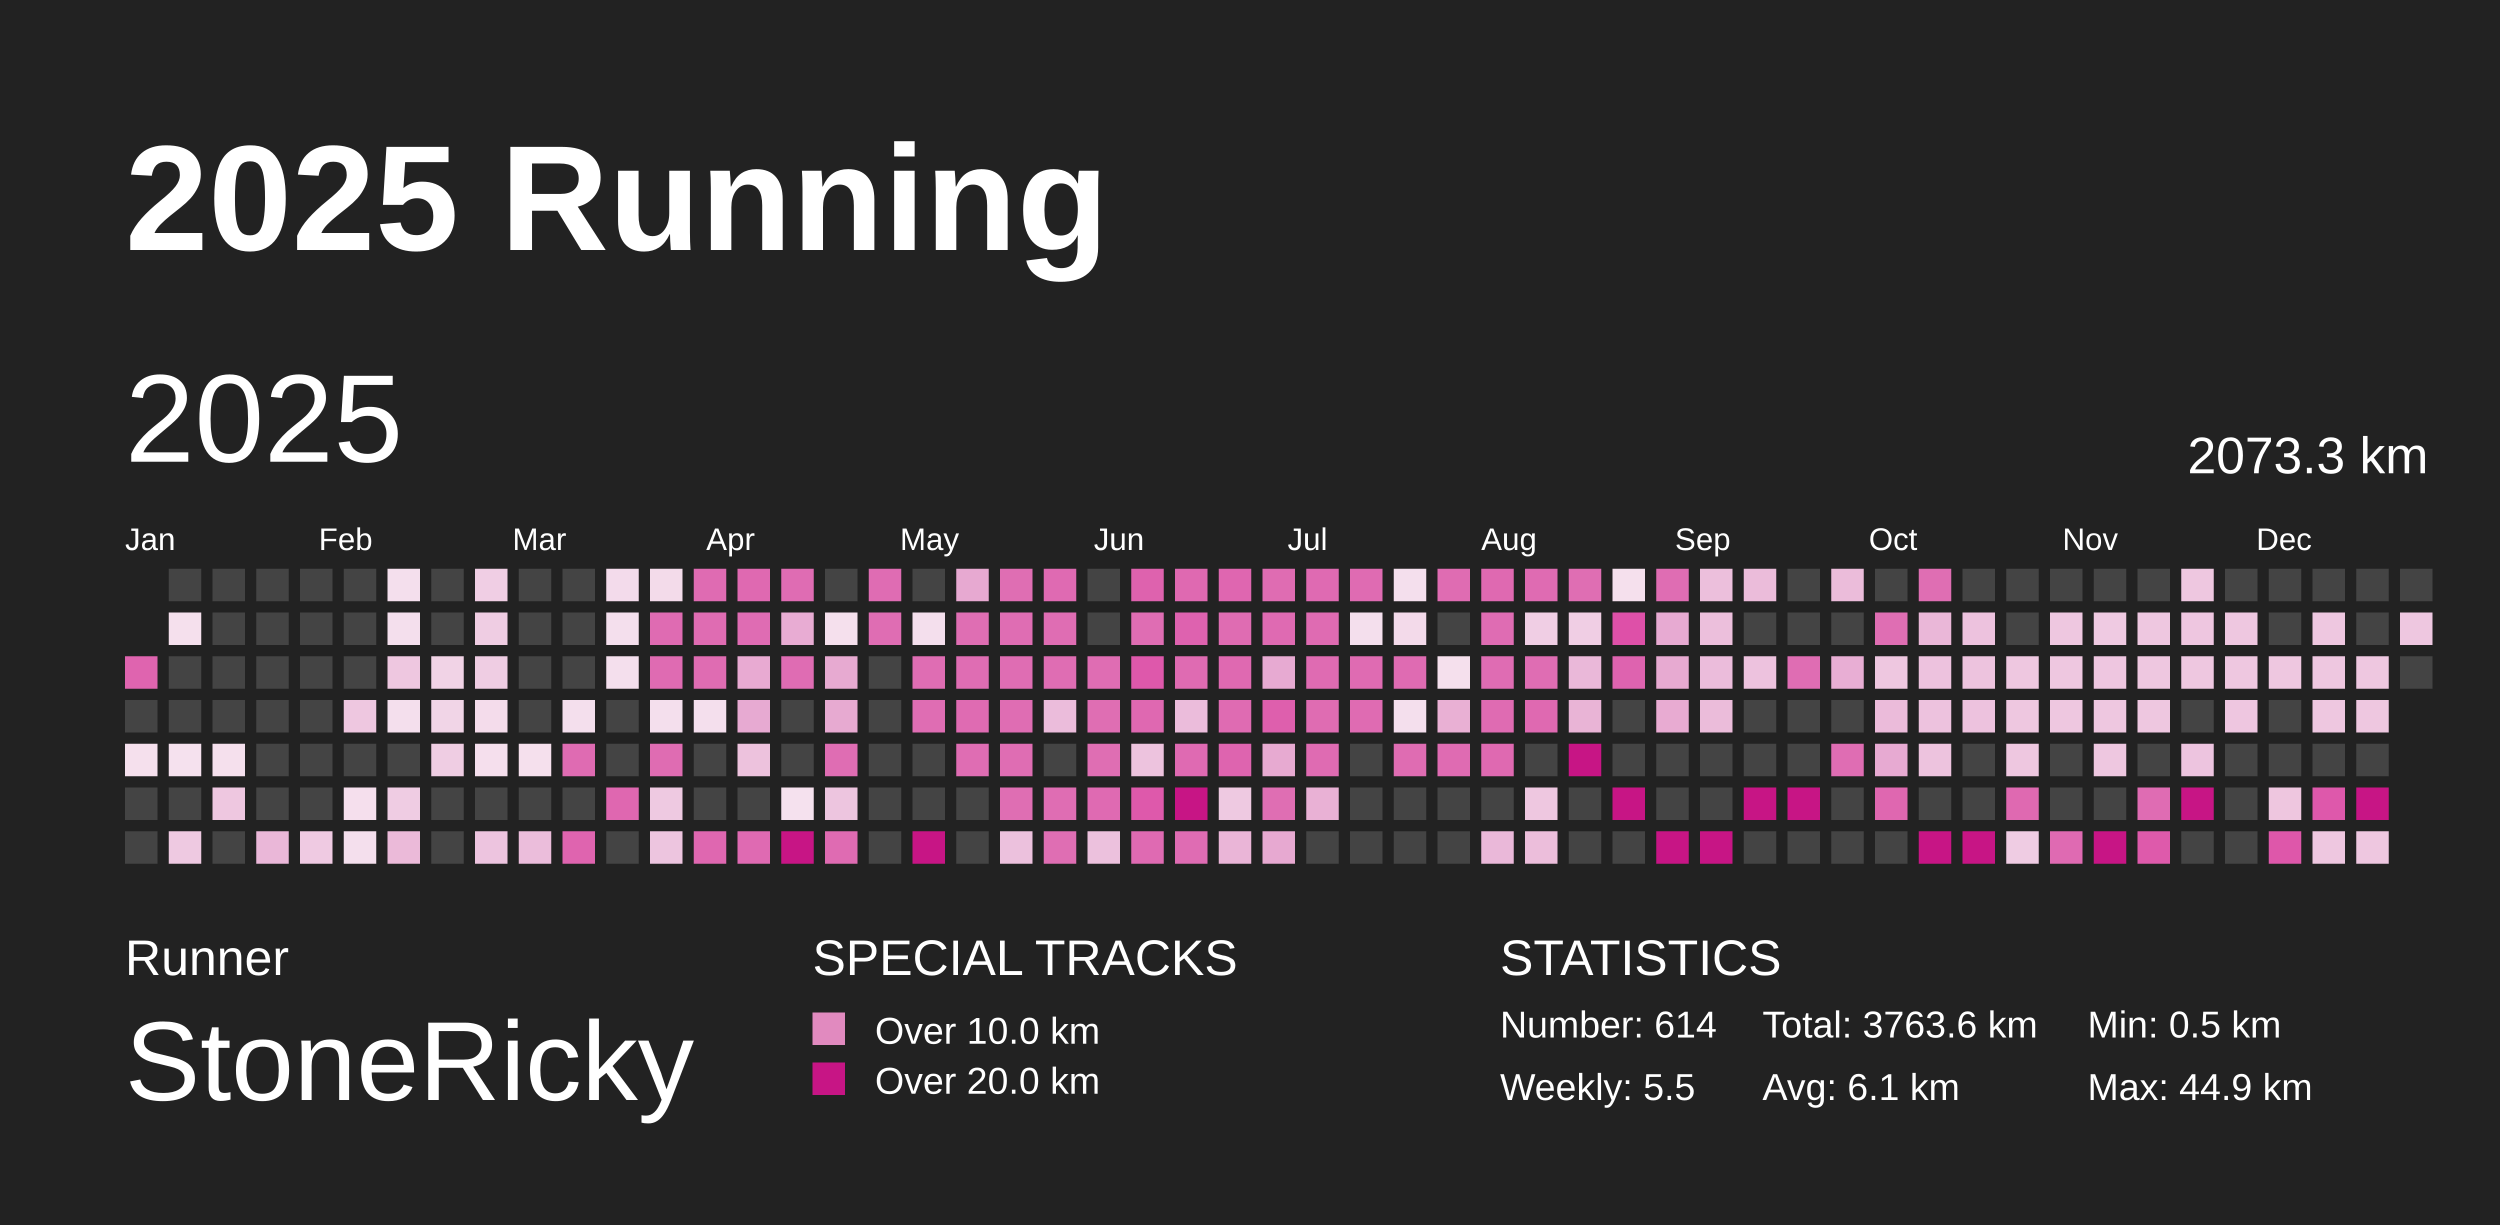
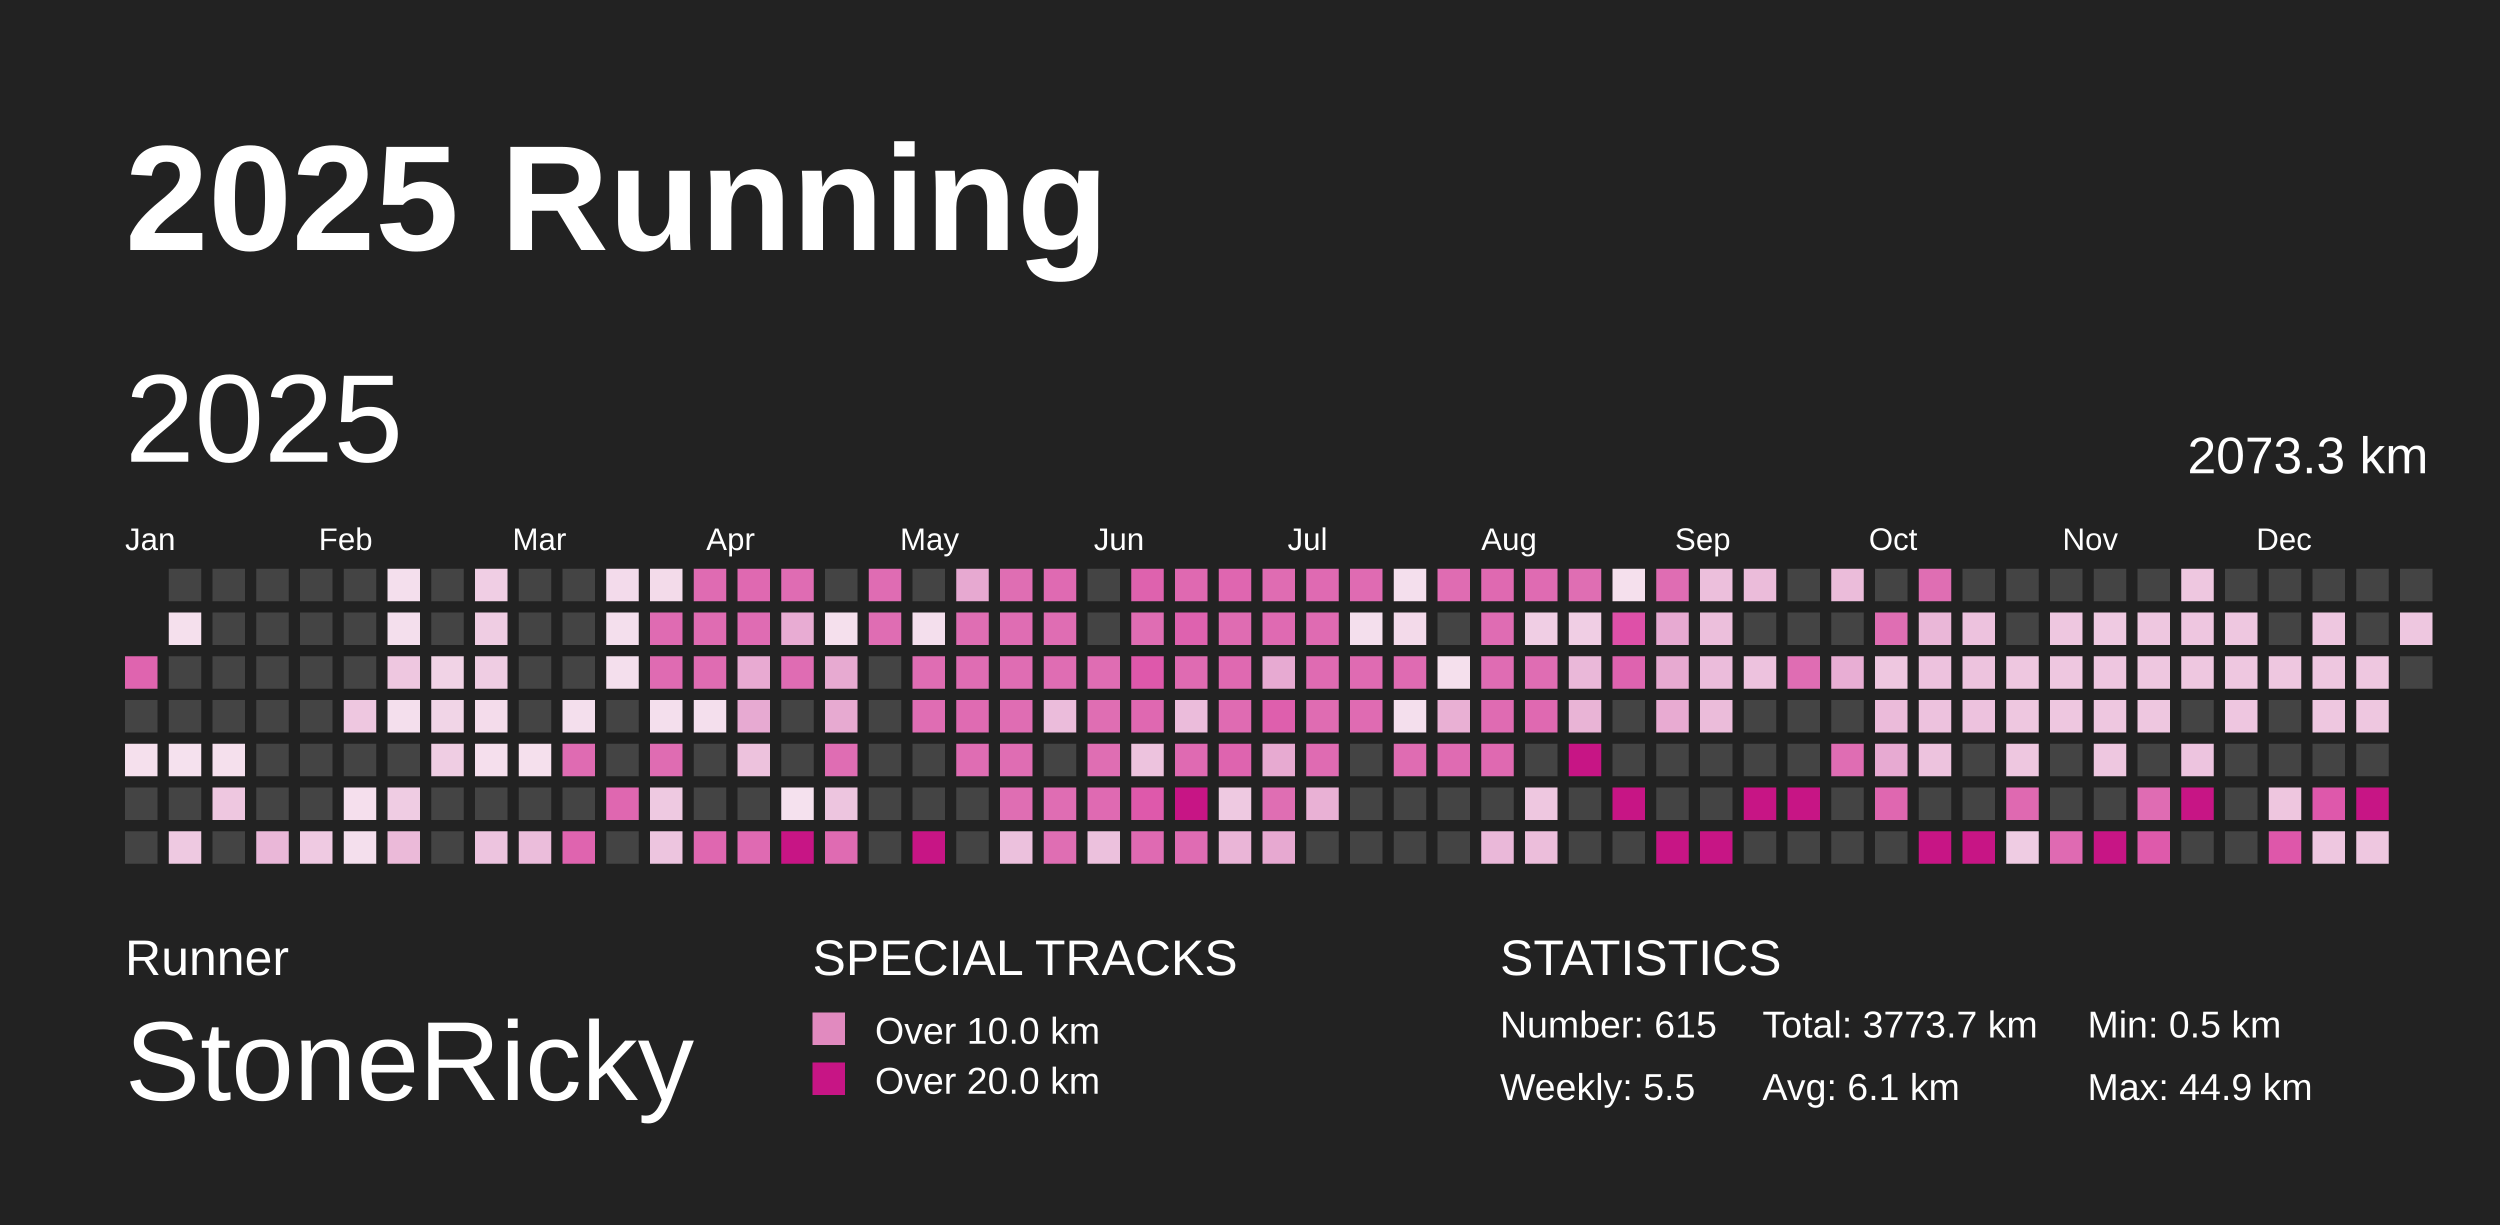
<svg xmlns="http://www.w3.org/2000/svg" baseProfile="full" height="98mm" version="1.1" viewBox="0,0,200,98" width="200mm">
  <defs>
    <pattern height="2" id="indoor-stripe" patternUnits="userSpaceOnUse" width="2">
      <line stroke="white" stroke-opacity="0.45" stroke-width="0.5" x1="0" x2="2" y1="2" y2="0" />
    </pattern>
  </defs>
  <rect fill="#222222" height="98" width="200" x="0" y="0" />
  <text fill="#FFFFFF" style="font-size:12px; font-family:Arial; font-weight:bold;" x="10" y="20">2025 Running</text>
  <text fill="#FFFFFF" style="font-size:4px; font-family:Arial" x="10" y="78">Runner</text>
  <text fill="#FFFFFF" style="font-size:9px; font-family:Arial" x="10" y="88">StoneRicky</text>
  <text fill="#FFFFFF" style="font-size:4px; font-family:Arial" x="65" y="78">SPECIAL TRACKS</text>
  <rect fill="#E18ABF" height="2.6" width="2.6" x="65" y="81" />
  <text fill="#FFFFFF" style="font-size:3px; font-family:Arial" x="70" y="83.5">Over 10.0 km</text>
  <rect fill="#C71585" height="2.6" width="2.6" x="65" y="85" />
  <text fill="#FFFFFF" style="font-size:3px; font-family:Arial" x="70" y="87.5">Over 20.0 km</text>
  <text fill="#FFFFFF" style="font-size:4px; font-family:Arial" x="120" y="78">STATISTICS</text>
-   <text fill="#FFFFFF" style="font-size:3px; font-family:Arial" x="120" y="83">Number: 614</text>
+   <text fill="#FFFFFF" style="font-size:3px; font-family:Arial" x="120" y="83">Number: 615</text>
  <text fill="#FFFFFF" style="font-size:3px; font-family:Arial" x="120" y="88">Weekly: 5.5</text>
-   <text fill="#FFFFFF" style="font-size:3px; font-family:Arial" x="141" y="83">Total: 3763.6 km</text>
+   <text fill="#FFFFFF" style="font-size:3px; font-family:Arial" x="141" y="83">Total: 3773.7 km</text>
  <text fill="#FFFFFF" style="font-size:3px; font-family:Arial" x="141" y="88">Avg: 6.1 km</text>
  <text fill="#FFFFFF" style="font-size:3px; font-family:Arial" x="167" y="83">Min: 0.5 km</text>
  <text fill="#FFFFFF" style="font-size:3px; font-family:Arial" x="167" y="88">Max: 44.9 km</text>
  <text dominant-baseline="hanging" fill="#FFFFFF" style="font-size:10.0px; font-family:Arial;" x="10" y="30">2025</text>
  <text dominant-baseline="hanging" fill="#FFFFFF" style="font-size:4.125px; font-family:Arial;" x="175" y="35">2073.3 km</text>
  <text fill="#FFFFFF" style="font-size:2.5px; font-family:Arial" x="10.0" y="44">Jan</text>
  <text fill="#FFFFFF" style="font-size:2.5px; font-family:Arial" x="25.5" y="44">Feb</text>
  <text fill="#FFFFFF" style="font-size:2.5px; font-family:Arial" x="41.0" y="44">Mar</text>
  <text fill="#FFFFFF" style="font-size:2.5px; font-family:Arial" x="56.5" y="44">Apr</text>
  <text fill="#FFFFFF" style="font-size:2.5px; font-family:Arial" x="72.0" y="44">May</text>
  <text fill="#FFFFFF" style="font-size:2.5px; font-family:Arial" x="87.5" y="44">Jun</text>
  <text fill="#FFFFFF" style="font-size:2.5px; font-family:Arial" x="103.0" y="44">Jul</text>
  <text fill="#FFFFFF" style="font-size:2.5px; font-family:Arial" x="118.5" y="44">Aug</text>
  <text fill="#FFFFFF" style="font-size:2.5px; font-family:Arial" x="134.0" y="44">Sep</text>
  <text fill="#FFFFFF" style="font-size:2.5px; font-family:Arial" x="149.5" y="44">Oct</text>
  <text fill="#FFFFFF" style="font-size:2.5px; font-family:Arial" x="165.0" y="44">Nov</text>
  <text fill="#FFFFFF" style="font-size:2.5px; font-family:Arial" x="180.5" y="44">Dec</text>
  <rect fill="#df64af" height="2.6" width="2.6" x="10.0" y="52.5" />
  <rect fill="#444444" height="2.6" width="2.6" x="10.0" y="56.0" />
  <rect fill="#f5e0ed" height="2.6" width="2.6" x="10.0" y="59.5" />
  <rect fill="#444444" height="2.6" width="2.6" x="10.0" y="63.0" />
  <rect fill="#444444" height="2.6" width="2.6" x="10.0" y="66.5" />
  <rect fill="#444444" height="2.6" width="2.6" x="13.5" y="45.5" />
  <rect fill="#f5e0ed" height="2.6" width="2.6" x="13.5" y="49.0" />
  <rect fill="#444444" height="2.6" width="2.6" x="13.5" y="52.5" />
  <rect fill="#444444" height="2.6" width="2.6" x="13.5" y="56.0" />
  <rect fill="#f5e1ee" height="2.6" width="2.6" x="13.5" y="59.5" />
  <rect fill="#444444" height="2.6" width="2.6" x="13.5" y="63.0" />
  <rect fill="#eec9e1" height="2.6" width="2.6" x="13.5" y="66.5" />
  <rect fill="#444444" height="2.6" width="2.6" x="17.0" y="45.5" />
  <rect fill="#444444" height="2.6" width="2.6" x="17.0" y="49.0" />
  <rect fill="#444444" height="2.6" width="2.6" x="17.0" y="52.5" />
  <rect fill="#444444" height="2.6" width="2.6" x="17.0" y="56.0" />
  <rect fill="#f5e0ed" height="2.6" width="2.6" x="17.0" y="59.5" />
  <rect fill="#eec7e0" height="2.6" width="2.6" x="17.0" y="63.0" />
  <rect fill="#444444" height="2.6" width="2.6" x="17.0" y="66.5" />
  <rect fill="#444444" height="2.6" width="2.6" x="20.5" y="45.5" />
  <rect fill="#444444" height="2.6" width="2.6" x="20.5" y="49.0" />
  <rect fill="#444444" height="2.6" width="2.6" x="20.5" y="52.5" />
  <rect fill="#444444" height="2.6" width="2.6" x="20.5" y="56.0" />
  <rect fill="#444444" height="2.6" width="2.6" x="20.5" y="59.5" />
  <rect fill="#444444" height="2.6" width="2.6" x="20.5" y="63.0" />
  <rect fill="#eab7d8" height="2.6" width="2.6" x="20.5" y="66.5" />
  <rect fill="#444444" height="2.6" width="2.6" x="24.0" y="45.5" />
  <rect fill="#444444" height="2.6" width="2.6" x="24.0" y="49.0" />
  <rect fill="#444444" height="2.6" width="2.6" x="24.0" y="52.5" />
  <rect fill="#444444" height="2.6" width="2.6" x="24.0" y="56.0" />
  <rect fill="#444444" height="2.6" width="2.6" x="24.0" y="59.5" />
  <rect fill="#444444" height="2.6" width="2.6" x="24.0" y="63.0" />
  <rect fill="#efcae2" height="2.6" width="2.6" x="24.0" y="66.5" />
  <rect fill="#444444" height="2.6" width="2.6" x="27.5" y="45.5" />
  <rect fill="#444444" height="2.6" width="2.6" x="27.5" y="49.0" />
  <rect fill="#444444" height="2.6" width="2.6" x="27.5" y="52.5" />
  <rect fill="#eec7e0" height="2.6" width="2.6" x="27.5" y="56.0" />
  <rect fill="#444444" height="2.6" width="2.6" x="27.5" y="59.5" />
  <rect fill="#f5dfed" height="2.6" width="2.6" x="27.5" y="63.0" />
  <rect fill="#f4dfed" height="2.6" width="2.6" x="27.5" y="66.5" />
  <rect fill="#f4dfed" height="2.6" width="2.6" x="31.0" y="45.5" />
  <rect fill="#f4dfed" height="2.6" width="2.6" x="31.0" y="49.0" />
  <rect fill="#eec7e0" height="2.6" width="2.6" x="31.0" y="52.5" />
  <rect fill="#f4dfed" height="2.6" width="2.6" x="31.0" y="56.0" />
  <rect fill="#444444" height="2.6" width="2.6" x="31.0" y="59.5" />
  <rect fill="#efcce3" height="2.6" width="2.6" x="31.0" y="63.0" />
  <rect fill="#ebbad9" height="2.6" width="2.6" x="31.0" y="66.5" />
  <rect fill="#444444" height="2.6" width="2.6" x="34.5" y="45.5" />
  <rect fill="#444444" height="2.6" width="2.6" x="34.5" y="49.0" />
  <rect fill="#f1d3e6" height="2.6" width="2.6" x="34.5" y="52.5" />
  <rect fill="#f1d5e7" height="2.6" width="2.6" x="34.5" y="56.0" />
  <rect fill="#efcde3" height="2.6" width="2.6" x="34.5" y="59.5" />
  <rect fill="#444444" height="2.6" width="2.6" x="34.5" y="63.0" />
  <rect fill="#444444" height="2.6" width="2.6" x="34.5" y="66.5" />
  <rect fill="#f0cee4" height="2.6" width="2.6" x="38.0" y="45.5" />
  <rect fill="#efcde3" height="2.6" width="2.6" x="38.0" y="49.0" />
  <rect fill="#efcde3" height="2.6" width="2.6" x="38.0" y="52.5" />
  <rect fill="#f4dceb" height="2.6" width="2.6" x="38.0" y="56.0" />
  <rect fill="#f5dfed" height="2.6" width="2.6" x="38.0" y="59.5" />
  <rect fill="#444444" height="2.6" width="2.6" x="38.0" y="63.0" />
  <rect fill="#edc4df" height="2.6" width="2.6" x="38.0" y="66.5" />
  <rect fill="#444444" height="2.6" width="2.6" x="41.5" y="45.5" />
  <rect fill="#444444" height="2.6" width="2.6" x="41.5" y="49.0" />
  <rect fill="#444444" height="2.6" width="2.6" x="41.5" y="52.5" />
  <rect fill="#444444" height="2.6" width="2.6" x="41.5" y="56.0" />
  <rect fill="#f5e0ed" height="2.6" width="2.6" x="41.5" y="59.5" />
  <rect fill="#444444" height="2.6" width="2.6" x="41.5" y="63.0" />
  <rect fill="#ebbddb" height="2.6" width="2.6" x="41.5" y="66.5" />
  <rect fill="#444444" height="2.6" width="2.6" x="45.0" y="45.5" />
  <rect fill="#444444" height="2.6" width="2.6" x="45.0" y="49.0" />
  <rect fill="#444444" height="2.6" width="2.6" x="45.0" y="52.5" />
  <rect fill="#f4dfed" height="2.6" width="2.6" x="45.0" y="56.0" />
  <rect fill="#df6bb2" height="2.6" width="2.6" x="45.0" y="59.5" />
  <rect fill="#444444" height="2.6" width="2.6" x="45.0" y="63.0" />
  <rect fill="#df64af" height="2.6" width="2.6" x="45.0" y="66.5" />
  <rect fill="#f3dbeb" height="2.6" width="2.6" x="48.5" y="45.5" />
  <rect fill="#f4dfed" height="2.6" width="2.6" x="48.5" y="49.0" />
  <rect fill="#f4dfed" height="2.6" width="2.6" x="48.5" y="52.5" />
  <rect fill="#444444" height="2.6" width="2.6" x="48.5" y="56.0" />
  <rect fill="#444444" height="2.6" width="2.6" x="48.5" y="59.5" />
  <rect fill="#df67b0" height="2.6" width="2.6" x="48.5" y="63.0" />
  <rect fill="#444444" height="2.6" width="2.6" x="48.5" y="66.5" />
  <rect fill="#f3dbea" height="2.6" width="2.6" x="52.0" y="45.5" />
  <rect fill="#df6bb2" height="2.6" width="2.6" x="52.0" y="49.0" />
  <rect fill="#df6bb2" height="2.6" width="2.6" x="52.0" y="52.5" />
  <rect fill="#f4dfed" height="2.6" width="2.6" x="52.0" y="56.0" />
  <rect fill="#df6cb2" height="2.6" width="2.6" x="52.0" y="59.5" />
  <rect fill="#eec9e1" height="2.6" width="2.6" x="52.0" y="63.0" />
  <rect fill="#edc5df" height="2.6" width="2.6" x="52.0" y="66.5" />
  <rect fill="#df6bb2" height="2.6" width="2.6" x="55.5" y="45.5" />
  <rect fill="#df6cb2" height="2.6" width="2.6" x="55.5" y="49.0" />
  <rect fill="#df6cb2" height="2.6" width="2.6" x="55.5" y="52.5" />
  <rect fill="#f4dfed" height="2.6" width="2.6" x="55.5" y="56.0" />
  <rect fill="#444444" height="2.6" width="2.6" x="55.5" y="59.5" />
  <rect fill="#444444" height="2.6" width="2.6" x="55.5" y="63.0" />
  <rect fill="#df67b0" height="2.6" width="2.6" x="55.5" y="66.5" />
  <rect fill="#df69b1" height="2.6" width="2.6" x="59.0" y="45.5" />
  <rect fill="#df6cb3" height="2.6" width="2.6" x="59.0" y="49.0" />
  <rect fill="#e8aad2" height="2.6" width="2.6" x="59.0" y="52.5" />
  <rect fill="#e7aad2" height="2.6" width="2.6" x="59.0" y="56.0" />
  <rect fill="#edc2dd" height="2.6" width="2.6" x="59.0" y="59.5" />
  <rect fill="#444444" height="2.6" width="2.6" x="59.0" y="63.0" />
  <rect fill="#df6ab2" height="2.6" width="2.6" x="59.0" y="66.5" />
  <rect fill="#df6cb3" height="2.6" width="2.6" x="62.5" y="45.5" />
  <rect fill="#e8acd3" height="2.6" width="2.6" x="62.5" y="49.0" />
  <rect fill="#df6cb3" height="2.6" width="2.6" x="62.5" y="52.5" />
  <rect fill="#444444" height="2.6" width="2.6" x="62.5" y="56.0" />
  <rect fill="#444444" height="2.6" width="2.6" x="62.5" y="59.5" />
  <rect fill="#f5e1ee" height="2.6" width="2.6" x="62.5" y="63.0" />
  <rect fill="#C71585" height="2.6" width="2.6" x="62.5" y="66.5" />
  <rect fill="#444444" height="2.6" width="2.6" x="66.0" y="45.5" />
  <rect fill="#f5e0ed" height="2.6" width="2.6" x="66.0" y="49.0" />
  <rect fill="#e7aad1" height="2.6" width="2.6" x="66.0" y="52.5" />
  <rect fill="#e7aad1" height="2.6" width="2.6" x="66.0" y="56.0" />
  <rect fill="#df6db3" height="2.6" width="2.6" x="66.0" y="59.5" />
  <rect fill="#edc5df" height="2.6" width="2.6" x="66.0" y="63.0" />
  <rect fill="#df6bb2" height="2.6" width="2.6" x="66.0" y="66.5" />
  <rect fill="#df6cb3" height="2.6" width="2.6" x="69.5" y="45.5" />
  <rect fill="#df6db3" height="2.6" width="2.6" x="69.5" y="49.0" />
  <rect fill="#444444" height="2.6" width="2.6" x="69.5" y="52.5" />
  <rect fill="#444444" height="2.6" width="2.6" x="69.5" y="56.0" />
  <rect fill="#444444" height="2.6" width="2.6" x="69.5" y="59.5" />
  <rect fill="#444444" height="2.6" width="2.6" x="69.5" y="63.0" />
  <rect fill="#444444" height="2.6" width="2.6" x="69.5" y="66.5" />
  <rect fill="#444444" height="2.6" width="2.6" x="73.0" y="45.5" />
  <rect fill="#f4dfed" height="2.6" width="2.6" x="73.0" y="49.0" />
  <rect fill="#df6db3" height="2.6" width="2.6" x="73.0" y="52.5" />
  <rect fill="#df6db3" height="2.6" width="2.6" x="73.0" y="56.0" />
  <rect fill="#444444" height="2.6" width="2.6" x="73.0" y="59.5" />
  <rect fill="#444444" height="2.6" width="2.6" x="73.0" y="63.0" />
  <rect fill="#C71585" height="2.6" width="2.6" x="73.0" y="66.5" />
  <rect fill="#e7a9d1" height="2.6" width="2.6" x="76.5" y="45.5" />
  <rect fill="#df6eb3" height="2.6" width="2.6" x="76.5" y="49.0" />
  <rect fill="#df6db3" height="2.6" width="2.6" x="76.5" y="52.5" />
  <rect fill="#df6bb2" height="2.6" width="2.6" x="76.5" y="56.0" />
  <rect fill="#df6db3" height="2.6" width="2.6" x="76.5" y="59.5" />
  <rect fill="#444444" height="2.6" width="2.6" x="76.5" y="63.0" />
  <rect fill="#444444" height="2.6" width="2.6" x="76.5" y="66.5" />
  <rect fill="#df6eb3" height="2.6" width="2.6" x="80.0" y="45.5" />
  <rect fill="#df6db3" height="2.6" width="2.6" x="80.0" y="49.0" />
  <rect fill="#df6db3" height="2.6" width="2.6" x="80.0" y="52.5" />
  <rect fill="#df6db3" height="2.6" width="2.6" x="80.0" y="56.0" />
  <rect fill="#df6db3" height="2.6" width="2.6" x="80.0" y="59.5" />
  <rect fill="#df6eb3" height="2.6" width="2.6" x="80.0" y="63.0" />
  <rect fill="#ecc1dd" height="2.6" width="2.6" x="80.0" y="66.5" />
  <rect fill="#df6ab2" height="2.6" width="2.6" x="83.5" y="45.5" />
  <rect fill="#df6db3" height="2.6" width="2.6" x="83.5" y="49.0" />
  <rect fill="#df6db3" height="2.6" width="2.6" x="83.5" y="52.5" />
  <rect fill="#ebbcdb" height="2.6" width="2.6" x="83.5" y="56.0" />
  <rect fill="#444444" height="2.6" width="2.6" x="83.5" y="59.5" />
  <rect fill="#df6db3" height="2.6" width="2.6" x="83.5" y="63.0" />
  <rect fill="#df6eb3" height="2.6" width="2.6" x="83.5" y="66.5" />
  <rect fill="#444444" height="2.6" width="2.6" x="87.0" y="45.5" />
  <rect fill="#444444" height="2.6" width="2.6" x="87.0" y="49.0" />
  <rect fill="#df6db3" height="2.6" width="2.6" x="87.0" y="52.5" />
  <rect fill="#df6eb3" height="2.6" width="2.6" x="87.0" y="56.0" />
  <rect fill="#df6eb3" height="2.6" width="2.6" x="87.0" y="59.5" />
  <rect fill="#df6ab2" height="2.6" width="2.6" x="87.0" y="63.0" />
  <rect fill="#ecc1dd" height="2.6" width="2.6" x="87.0" y="66.5" />
  <rect fill="#de62ae" height="2.6" width="2.6" x="90.5" y="45.5" />
  <rect fill="#df6db3" height="2.6" width="2.6" x="90.5" y="49.0" />
  <rect fill="#de58ab" height="2.6" width="2.6" x="90.5" y="52.5" />
  <rect fill="#df68b1" height="2.6" width="2.6" x="90.5" y="56.0" />
  <rect fill="#edc3de" height="2.6" width="2.6" x="90.5" y="59.5" />
  <rect fill="#de59ab" height="2.6" width="2.6" x="90.5" y="63.0" />
  <rect fill="#df6ab2" height="2.6" width="2.6" x="90.5" y="66.5" />
  <rect fill="#df69b1" height="2.6" width="2.6" x="94.0" y="45.5" />
  <rect fill="#de62af" height="2.6" width="2.6" x="94.0" y="49.0" />
  <rect fill="#df6bb2" height="2.6" width="2.6" x="94.0" y="52.5" />
  <rect fill="#ebbcdb" height="2.6" width="2.6" x="94.0" y="56.0" />
  <rect fill="#df6ab2" height="2.6" width="2.6" x="94.0" y="59.5" />
  <rect fill="#C71585" height="2.6" width="2.6" x="94.0" y="63.0" />
  <rect fill="#df6cb3" height="2.6" width="2.6" x="94.0" y="66.5" />
  <rect fill="#df66b0" height="2.6" width="2.6" x="97.5" y="45.5" />
  <rect fill="#df6cb2" height="2.6" width="2.6" x="97.5" y="49.0" />
  <rect fill="#df69b1" height="2.6" width="2.6" x="97.5" y="52.5" />
  <rect fill="#df6bb2" height="2.6" width="2.6" x="97.5" y="56.0" />
  <rect fill="#de64af" height="2.6" width="2.6" x="97.5" y="59.5" />
  <rect fill="#eec9e1" height="2.6" width="2.6" x="97.5" y="63.0" />
  <rect fill="#eab5d7" height="2.6" width="2.6" x="97.5" y="66.5" />
  <rect fill="#df6cb2" height="2.6" width="2.6" x="101.0" y="45.5" />
  <rect fill="#df6ab2" height="2.6" width="2.6" x="101.0" y="49.0" />
  <rect fill="#e7aad2" height="2.6" width="2.6" x="101.0" y="52.5" />
  <rect fill="#de5fad" height="2.6" width="2.6" x="101.0" y="56.0" />
  <rect fill="#e7aad1" height="2.6" width="2.6" x="101.0" y="59.5" />
  <rect fill="#df6eb3" height="2.6" width="2.6" x="101.0" y="63.0" />
  <rect fill="#e7a9d1" height="2.6" width="2.6" x="101.0" y="66.5" />
  <rect fill="#df6ab2" height="2.6" width="2.6" x="104.5" y="45.5" />
  <rect fill="#df6bb2" height="2.6" width="2.6" x="104.5" y="49.0" />
  <rect fill="#df6bb2" height="2.6" width="2.6" x="104.5" y="52.5" />
  <rect fill="#df6cb2" height="2.6" width="2.6" x="104.5" y="56.0" />
  <rect fill="#df6bb2" height="2.6" width="2.6" x="104.5" y="59.5" />
  <rect fill="#e9b1d5" height="2.6" width="2.6" x="104.5" y="63.0" />
  <rect fill="#444444" height="2.6" width="2.6" x="104.5" y="66.5" />
  <rect fill="#df6bb2" height="2.6" width="2.6" x="108.0" y="45.5" />
  <rect fill="#f4dfed" height="2.6" width="2.6" x="108.0" y="49.0" />
  <rect fill="#df6bb2" height="2.6" width="2.6" x="108.0" y="52.5" />
  <rect fill="#df6bb2" height="2.6" width="2.6" x="108.0" y="56.0" />
  <rect fill="#444444" height="2.6" width="2.6" x="108.0" y="59.5" />
  <rect fill="#444444" height="2.6" width="2.6" x="108.0" y="63.0" />
  <rect fill="#444444" height="2.6" width="2.6" x="108.0" y="66.5" />
  <rect fill="#f4dfed" height="2.6" width="2.6" x="111.5" y="45.5" />
  <rect fill="#f3daea" height="2.6" width="2.6" x="111.5" y="49.0" />
  <rect fill="#df6bb2" height="2.6" width="2.6" x="111.5" y="52.5" />
  <rect fill="#f4dfed" height="2.6" width="2.6" x="111.5" y="56.0" />
  <rect fill="#df6cb2" height="2.6" width="2.6" x="111.5" y="59.5" />
  <rect fill="#444444" height="2.6" width="2.6" x="111.5" y="63.0" />
  <rect fill="#444444" height="2.6" width="2.6" x="111.5" y="66.5" />
  <rect fill="#df6cb2" height="2.6" width="2.6" x="115.0" y="45.5" />
  <rect fill="#444444" height="2.6" width="2.6" x="115.0" y="49.0" />
  <rect fill="#f5e0ed" height="2.6" width="2.6" x="115.0" y="52.5" />
  <rect fill="#e9b0d4" height="2.6" width="2.6" x="115.0" y="56.0" />
  <rect fill="#df6bb2" height="2.6" width="2.6" x="115.0" y="59.5" />
  <rect fill="#444444" height="2.6" width="2.6" x="115.0" y="63.0" />
  <rect fill="#444444" height="2.6" width="2.6" x="115.0" y="66.5" />
  <rect fill="#df69b1" height="2.6" width="2.6" x="118.5" y="45.5" />
  <rect fill="#df6cb3" height="2.6" width="2.6" x="118.5" y="49.0" />
  <rect fill="#df6cb3" height="2.6" width="2.6" x="118.5" y="52.5" />
  <rect fill="#df6bb2" height="2.6" width="2.6" x="118.5" y="56.0" />
  <rect fill="#df69b1" height="2.6" width="2.6" x="118.5" y="59.5" />
  <rect fill="#444444" height="2.6" width="2.6" x="118.5" y="63.0" />
  <rect fill="#eab8d9" height="2.6" width="2.6" x="118.5" y="66.5" />
  <rect fill="#df6bb2" height="2.6" width="2.6" x="122.0" y="45.5" />
  <rect fill="#f0cee4" height="2.6" width="2.6" x="122.0" y="49.0" />
  <rect fill="#df6db3" height="2.6" width="2.6" x="122.0" y="52.5" />
  <rect fill="#df69b1" height="2.6" width="2.6" x="122.0" y="56.0" />
  <rect fill="#444444" height="2.6" width="2.6" x="122.0" y="59.5" />
  <rect fill="#eec7e0" height="2.6" width="2.6" x="122.0" y="63.0" />
  <rect fill="#ecbedb" height="2.6" width="2.6" x="122.0" y="66.5" />
  <rect fill="#df6eb3" height="2.6" width="2.6" x="125.5" y="45.5" />
  <rect fill="#f0cee4" height="2.6" width="2.6" x="125.5" y="49.0" />
  <rect fill="#eab8d9" height="2.6" width="2.6" x="125.5" y="52.5" />
  <rect fill="#e9b4d6" height="2.6" width="2.6" x="125.5" y="56.0" />
  <rect fill="#C71585" height="2.6" width="2.6" x="125.5" y="59.5" />
  <rect fill="#444444" height="2.6" width="2.6" x="125.5" y="63.0" />
  <rect fill="#444444" height="2.6" width="2.6" x="125.5" y="66.5" />
  <rect fill="#f5e0ed" height="2.6" width="2.6" x="129.0" y="45.5" />
  <rect fill="#de50a8" height="2.6" width="2.6" x="129.0" y="49.0" />
  <rect fill="#de63af" height="2.6" width="2.6" x="129.0" y="52.5" />
  <rect fill="#444444" height="2.6" width="2.6" x="129.0" y="56.0" />
  <rect fill="#444444" height="2.6" width="2.6" x="129.0" y="59.5" />
  <rect fill="#C71585" height="2.6" width="2.6" x="129.0" y="63.0" />
  <rect fill="#444444" height="2.6" width="2.6" x="129.0" y="66.5" />
  <rect fill="#df6db3" height="2.6" width="2.6" x="132.5" y="45.5" />
  <rect fill="#e7aad2" height="2.6" width="2.6" x="132.5" y="49.0" />
  <rect fill="#e7aad1" height="2.6" width="2.6" x="132.5" y="52.5" />
  <rect fill="#e8abd2" height="2.6" width="2.6" x="132.5" y="56.0" />
  <rect fill="#444444" height="2.6" width="2.6" x="132.5" y="59.5" />
  <rect fill="#444444" height="2.6" width="2.6" x="132.5" y="63.0" />
  <rect fill="#C71585" height="2.6" width="2.6" x="132.5" y="66.5" />
  <rect fill="#ecbfdc" height="2.6" width="2.6" x="136.0" y="45.5" />
  <rect fill="#ecbfdc" height="2.6" width="2.6" x="136.0" y="49.0" />
  <rect fill="#ebbcdb" height="2.6" width="2.6" x="136.0" y="52.5" />
  <rect fill="#ebbcda" height="2.6" width="2.6" x="136.0" y="56.0" />
  <rect fill="#444444" height="2.6" width="2.6" x="136.0" y="59.5" />
  <rect fill="#444444" height="2.6" width="2.6" x="136.0" y="63.0" />
  <rect fill="#C71585" height="2.6" width="2.6" x="136.0" y="66.5" />
  <rect fill="#ebbcda" height="2.6" width="2.6" x="139.5" y="45.5" />
  <rect fill="#444444" height="2.6" width="2.6" x="139.5" y="49.0" />
  <rect fill="#edc2de" height="2.6" width="2.6" x="139.5" y="52.5" />
  <rect fill="#444444" height="2.6" width="2.6" x="139.5" y="56.0" />
  <rect fill="#444444" height="2.6" width="2.6" x="139.5" y="59.5" />
  <rect fill="#C71585" height="2.6" width="2.6" x="139.5" y="63.0" />
  <rect fill="#444444" height="2.6" width="2.6" x="139.5" y="66.5" />
  <rect fill="#444444" height="2.6" width="2.6" x="143.0" y="45.5" />
  <rect fill="#444444" height="2.6" width="2.6" x="143.0" y="49.0" />
  <rect fill="#df6db3" height="2.6" width="2.6" x="143.0" y="52.5" />
  <rect fill="#444444" height="2.6" width="2.6" x="143.0" y="56.0" />
  <rect fill="#444444" height="2.6" width="2.6" x="143.0" y="59.5" />
  <rect fill="#C71585" height="2.6" width="2.6" x="143.0" y="63.0" />
  <rect fill="#444444" height="2.6" width="2.6" x="143.0" y="66.5" />
  <rect fill="#ebbcda" height="2.6" width="2.6" x="146.5" y="45.5" />
  <rect fill="#444444" height="2.6" width="2.6" x="146.5" y="49.0" />
  <rect fill="#e8aed4" height="2.6" width="2.6" x="146.5" y="52.5" />
  <rect fill="#444444" height="2.6" width="2.6" x="146.5" y="56.0" />
  <rect fill="#df6db3" height="2.6" width="2.6" x="146.5" y="59.5" />
  <rect fill="#444444" height="2.6" width="2.6" x="146.5" y="63.0" />
  <rect fill="#444444" height="2.6" width="2.6" x="146.5" y="66.5" />
  <rect fill="#444444" height="2.6" width="2.6" x="150.0" y="45.5" />
  <rect fill="#df6eb3" height="2.6" width="2.6" x="150.0" y="49.0" />
  <rect fill="#eec7e0" height="2.6" width="2.6" x="150.0" y="52.5" />
  <rect fill="#ebbbda" height="2.6" width="2.6" x="150.0" y="56.0" />
  <rect fill="#e7aad2" height="2.6" width="2.6" x="150.0" y="59.5" />
  <rect fill="#df67b0" height="2.6" width="2.6" x="150.0" y="63.0" />
  <rect fill="#444444" height="2.6" width="2.6" x="150.0" y="66.5" />
  <rect fill="#df6eb3" height="2.6" width="2.6" x="153.5" y="45.5" />
  <rect fill="#eab7d8" height="2.6" width="2.6" x="153.5" y="49.0" />
  <rect fill="#edc2de" height="2.6" width="2.6" x="153.5" y="52.5" />
  <rect fill="#edc2de" height="2.6" width="2.6" x="153.5" y="56.0" />
  <rect fill="#edc3de" height="2.6" width="2.6" x="153.5" y="59.5" />
  <rect fill="#444444" height="2.6" width="2.6" x="153.5" y="63.0" />
  <rect fill="#C71585" height="2.6" width="2.6" x="153.5" y="66.5" />
  <rect fill="#444444" height="2.6" width="2.6" x="157.0" y="45.5" />
  <rect fill="#edc2de" height="2.6" width="2.6" x="157.0" y="49.0" />
  <rect fill="#edc3de" height="2.6" width="2.6" x="157.0" y="52.5" />
  <rect fill="#edc2de" height="2.6" width="2.6" x="157.0" y="56.0" />
  <rect fill="#444444" height="2.6" width="2.6" x="157.0" y="59.5" />
  <rect fill="#444444" height="2.6" width="2.6" x="157.0" y="63.0" />
  <rect fill="#C71585" height="2.6" width="2.6" x="157.0" y="66.5" />
  <rect fill="#444444" height="2.6" width="2.6" x="160.5" y="45.5" />
  <rect fill="#444444" height="2.6" width="2.6" x="160.5" y="49.0" />
  <rect fill="#eec7e0" height="2.6" width="2.6" x="160.5" y="52.5" />
  <rect fill="#eec7e0" height="2.6" width="2.6" x="160.5" y="56.0" />
  <rect fill="#eec7e0" height="2.6" width="2.6" x="160.5" y="59.5" />
  <rect fill="#df69b1" height="2.6" width="2.6" x="160.5" y="63.0" />
  <rect fill="#efcce3" height="2.6" width="2.6" x="160.5" y="66.5" />
  <rect fill="#444444" height="2.6" width="2.6" x="164.0" y="45.5" />
  <rect fill="#eec7e0" height="2.6" width="2.6" x="164.0" y="49.0" />
  <rect fill="#eec7e0" height="2.6" width="2.6" x="164.0" y="52.5" />
  <rect fill="#eec7e0" height="2.6" width="2.6" x="164.0" y="56.0" />
  <rect fill="#444444" height="2.6" width="2.6" x="164.0" y="59.5" />
  <rect fill="#444444" height="2.6" width="2.6" x="164.0" y="63.0" />
  <rect fill="#df6ab2" height="2.6" width="2.6" x="164.0" y="66.5" />
  <rect fill="#444444" height="2.6" width="2.6" x="167.5" y="45.5" />
  <rect fill="#efcae2" height="2.6" width="2.6" x="167.5" y="49.0" />
  <rect fill="#eec6e0" height="2.6" width="2.6" x="167.5" y="52.5" />
  <rect fill="#eec7e0" height="2.6" width="2.6" x="167.5" y="56.0" />
  <rect fill="#eec7e0" height="2.6" width="2.6" x="167.5" y="59.5" />
  <rect fill="#444444" height="2.6" width="2.6" x="167.5" y="63.0" />
  <rect fill="#C71585" height="2.6" width="2.6" x="167.5" y="66.5" />
  <rect fill="#444444" height="2.6" width="2.6" x="171.0" y="45.5" />
  <rect fill="#eec7e0" height="2.6" width="2.6" x="171.0" y="49.0" />
  <rect fill="#eec7e0" height="2.6" width="2.6" x="171.0" y="52.5" />
  <rect fill="#eec7e0" height="2.6" width="2.6" x="171.0" y="56.0" />
  <rect fill="#444444" height="2.6" width="2.6" x="171.0" y="59.5" />
  <rect fill="#df6cb3" height="2.6" width="2.6" x="171.0" y="63.0" />
  <rect fill="#de5aab" height="2.6" width="2.6" x="171.0" y="66.5" />
  <rect fill="#eec7e0" height="2.6" width="2.6" x="174.5" y="45.5" />
  <rect fill="#eec6e0" height="2.6" width="2.6" x="174.5" y="49.0" />
  <rect fill="#eec7e0" height="2.6" width="2.6" x="174.5" y="52.5" />
  <rect fill="#444444" height="2.6" width="2.6" x="174.5" y="56.0" />
  <rect fill="#edc4df" height="2.6" width="2.6" x="174.5" y="59.5" />
  <rect fill="#C71585" height="2.6" width="2.6" x="174.5" y="63.0" />
  <rect fill="#444444" height="2.6" width="2.6" x="174.5" y="66.5" />
  <rect fill="#444444" height="2.6" width="2.6" x="178.0" y="45.5" />
  <rect fill="#eec7e0" height="2.6" width="2.6" x="178.0" y="49.0" />
  <rect fill="#eec7e0" height="2.6" width="2.6" x="178.0" y="52.5" />
  <rect fill="#eec6e0" height="2.6" width="2.6" x="178.0" y="56.0" />
  <rect fill="#444444" height="2.6" width="2.6" x="178.0" y="59.5" />
  <rect fill="#444444" height="2.6" width="2.6" x="178.0" y="63.0" />
  <rect fill="#444444" height="2.6" width="2.6" x="178.0" y="66.5" />
  <rect fill="#444444" height="2.6" width="2.6" x="181.5" y="45.5" />
  <rect fill="#444444" height="2.6" width="2.6" x="181.5" y="49.0" />
  <rect fill="#eec7e0" height="2.6" width="2.6" x="181.5" y="52.5" />
  <rect fill="#444444" height="2.6" width="2.6" x="181.5" y="56.0" />
  <rect fill="#444444" height="2.6" width="2.6" x="181.5" y="59.5" />
  <rect fill="#eec6df" height="2.6" width="2.6" x="181.5" y="63.0" />
  <rect fill="#de57aa" height="2.6" width="2.6" x="181.5" y="66.5" />
  <rect fill="#444444" height="2.6" width="2.6" x="185.0" y="45.5" />
  <rect fill="#eec7e0" height="2.6" width="2.6" x="185.0" y="49.0" />
  <rect fill="#eec7e0" height="2.6" width="2.6" x="185.0" y="52.5" />
  <rect fill="#eec7e0" height="2.6" width="2.6" x="185.0" y="56.0" />
  <rect fill="#444444" height="2.6" width="2.6" x="185.0" y="59.5" />
  <rect fill="#de58ab" height="2.6" width="2.6" x="185.0" y="63.0" />
  <rect fill="#eec7e0" height="2.6" width="2.6" x="185.0" y="66.5" />
  <rect fill="#444444" height="2.6" width="2.6" x="188.5" y="45.5" />
  <rect fill="#444444" height="2.6" width="2.6" x="188.5" y="49.0" />
  <rect fill="#eec7e0" height="2.6" width="2.6" x="188.5" y="52.5" />
  <rect fill="#eec7e0" height="2.6" width="2.6" x="188.5" y="56.0" />
  <rect fill="#444444" height="2.6" width="2.6" x="188.5" y="59.5" />
  <rect fill="#C71585" height="2.6" width="2.6" x="188.5" y="63.0" />
  <rect fill="#eec7e0" height="2.6" width="2.6" x="188.5" y="66.5" />
  <rect fill="#444444" height="2.6" width="2.6" x="192.0" y="45.5" />
  <rect fill="#eec7e0" height="2.6" width="2.6" x="192.0" y="49.0" />
  <rect fill="#444444" height="2.6" width="2.6" x="192.0" y="52.5" />
</svg>
